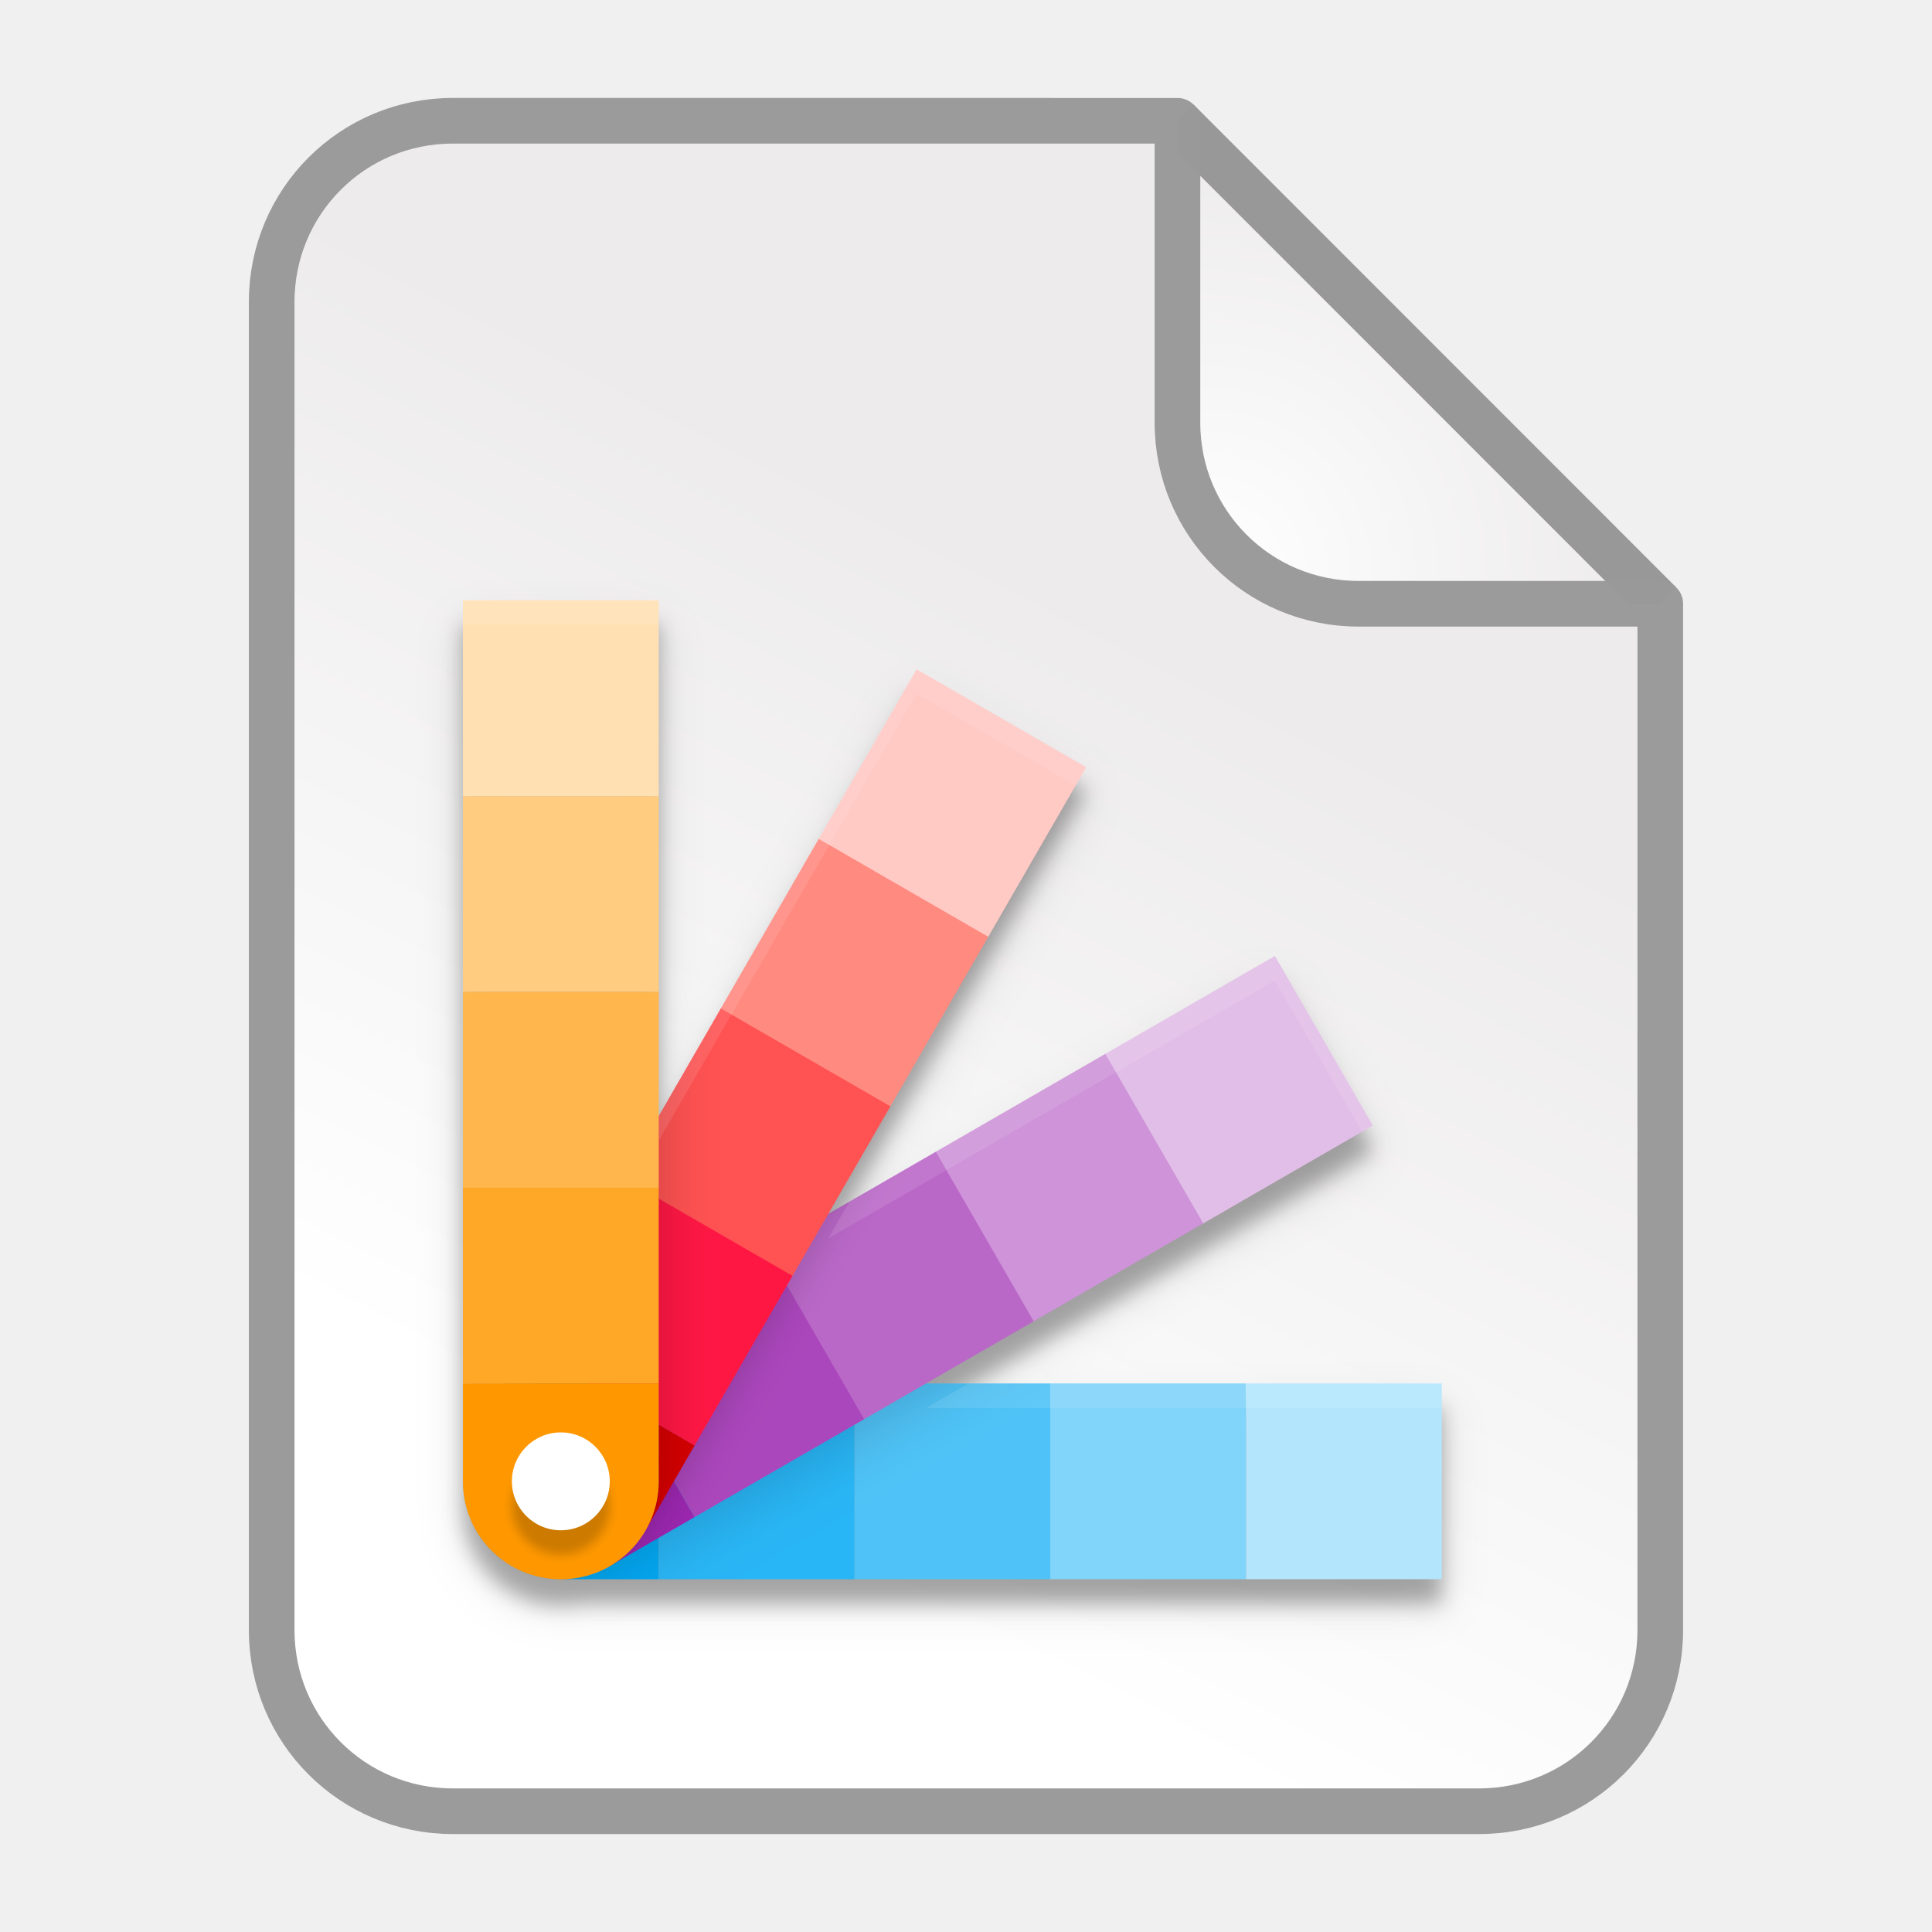
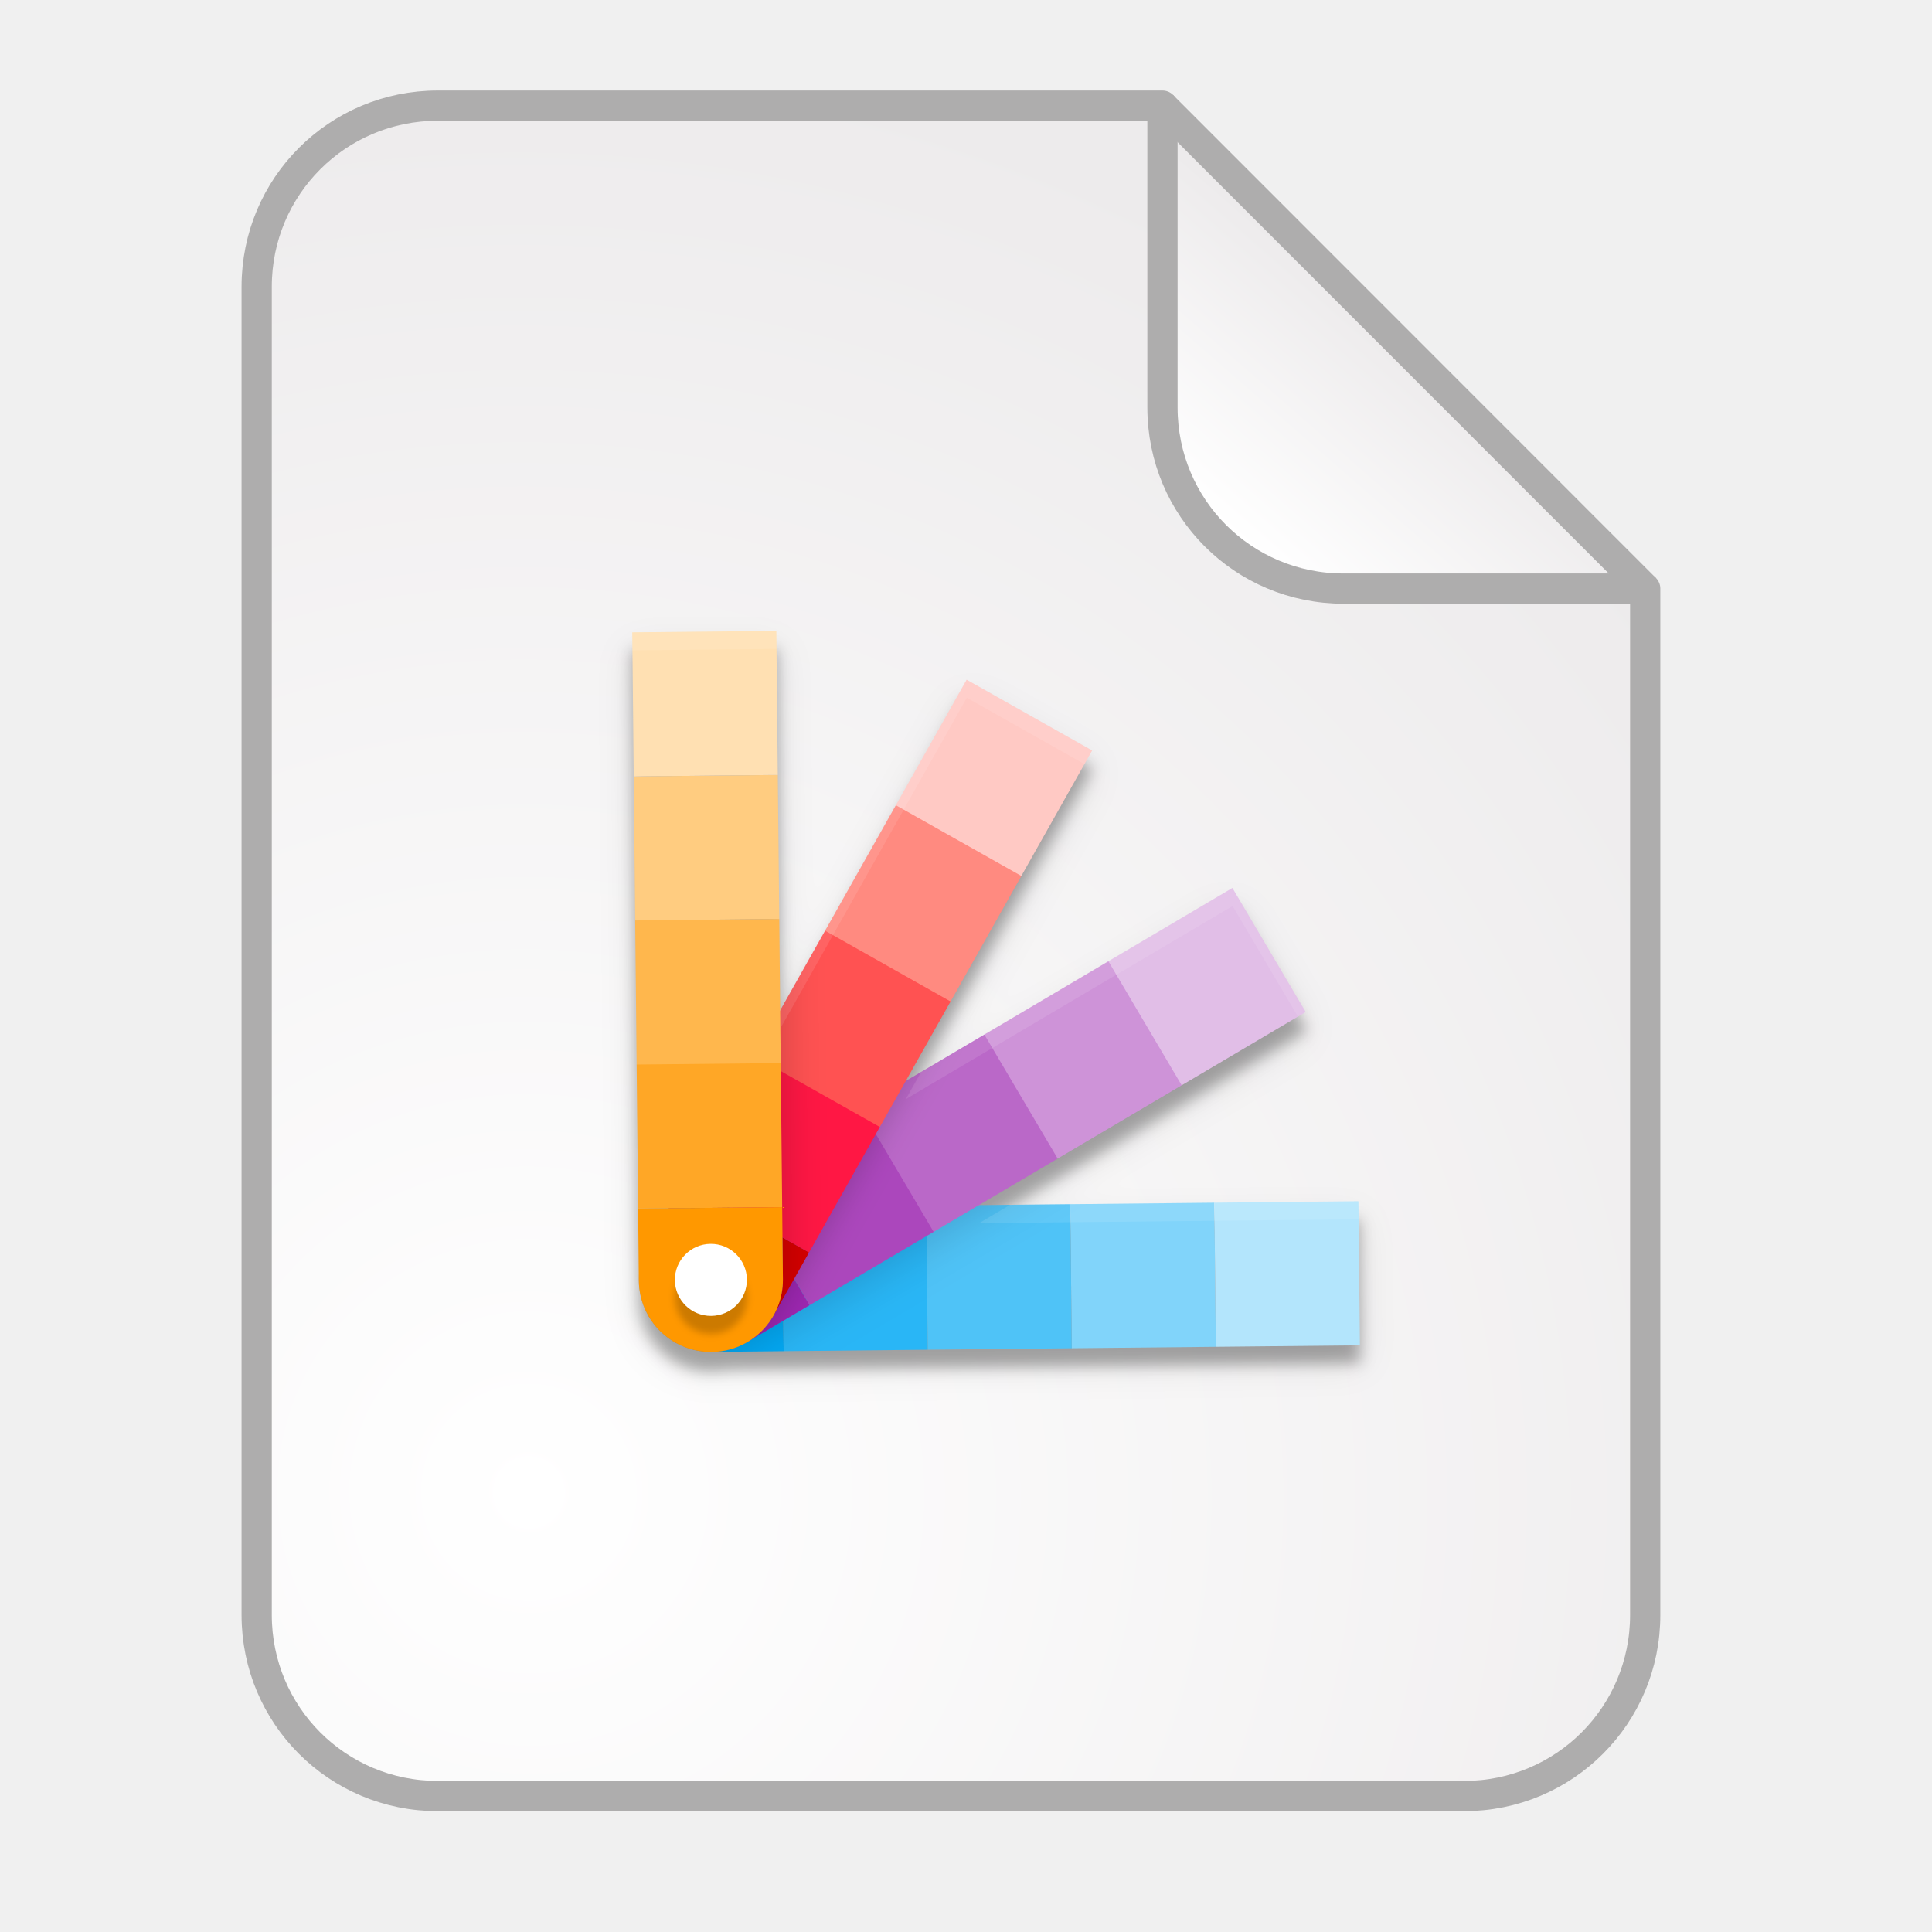
<svg xmlns="http://www.w3.org/2000/svg" xmlns:xlink="http://www.w3.org/1999/xlink" width="128" height="128" viewBox="0 0 33.867 33.867" version="1.1" id="svg2634">
  <defs id="defs2628">
    <linearGradient id="linearGradient15413">
      <stop id="stop15409" offset="0" style="stop-color:#ffffff;stop-opacity:1" />
      <stop id="stop15411" offset="1" style="stop-color:#ecf6ff;stop-opacity:1" />
    </linearGradient>
    <linearGradient gradientTransform="matrix(0.2645833,0,0,0.2645833,83.1508,137.5565)" xlink:href="#linearGradient6044" id="linearGradient6056" x1="82" y1="30" x2="-68.742" y2="262.239" gradientUnits="userSpaceOnUse" />
    <linearGradient id="linearGradient6044">
      <stop style="stop-color:#ffffff;stop-opacity:1" offset="0" id="stop6040" />
      <stop style="stop-color:#c9e4ff;stop-opacity:1" offset="1" id="stop6042" />
    </linearGradient>
-     <linearGradient xlink:href="#linearGradient6044" id="linearGradient68" gradientUnits="userSpaceOnUse" gradientTransform="matrix(0.2750733,0,0,0.2750733,109.6321,133.8365)" x1="82" y1="30" x2="-68.742" y2="262.239" />
    <linearGradient xlink:href="#linearGradient6044" id="linearGradient918" gradientUnits="userSpaceOnUse" gradientTransform="matrix(0.2750733,0,0,0.2750733,109.6321,133.8365)" x1="82" y1="30" x2="-68.742" y2="262.239" />
    <linearGradient xlink:href="#linearGradient15413" id="linearGradient15407" x1="95.028" y1="84.356" x2="71.876" y2="113.655" gradientUnits="userSpaceOnUse" />
-     <radialGradient xlink:href="#linearGradient3178" id="radialGradient1813" gradientUnits="userSpaceOnUse" gradientTransform="matrix(1.862228,-0.1366137,0.1372704,1.87118,-4.073895,-131.5232)" cx="24.122" cy="82.473" fx="24.122" fy="82.473" r="2.038" />
-     <linearGradient xlink:href="#linearGradient1040" id="linearGradient1817" gradientUnits="userSpaceOnUse" x1="123.291" y1="141.457" x2="140.7" y2="141.457" />
+     <radialGradient xlink:href="#linearGradient3178" id="radialGradient4239" gradientUnits="userSpaceOnUse" gradientTransform="matrix(1.938601,-0.4124931,0.4162354,1.956188,-7.538052,-235.8983)" cx="18.282" cy="111.009" fx="18.282" fy="111.009" r="6.35" />
+     <linearGradient xlink:href="#linearGradient3178" id="linearGradient5179" x1="80.318" y1="-34.653" x2="81.78" y2="-36.33" gradientUnits="userSpaceOnUse" />
+     <linearGradient xlink:href="#linearGradient15413" id="linearGradient977" gradientUnits="userSpaceOnUse" x1="123.291" y1="141.457" x2="140.7" y2="141.457" />
    <linearGradient id="linearGradient1040">
-       <stop style="stop-color:#ffdd9c;stop-opacity:1" offset="0" id="stop1036" />
-       <stop style="stop-color:#ffff9c;stop-opacity:1" offset="1" id="stop1038" />
+       <stop id="stop1036" offset="0" style="stop-color:#ffdd9c;stop-opacity:1" />
+       <stop id="stop1038" offset="1" style="stop-color:#ffff9c;stop-opacity:1" />
    </linearGradient>
-     <linearGradient y2="113.655" x2="71.876" y1="84.356" x1="95.028" gradientUnits="userSpaceOnUse" id="linearGradient15544" xlink:href="#linearGradient15413" gradientTransform="translate(88.61608,50.9507)" />
-     <linearGradient gradientTransform="matrix(4.992782,0,0,4.992782,-365.1746,168.9548)" xlink:href="#linearGradient3178" id="linearGradient2853" x1="75.865" y1="-26.118" x2="79.769" y2="-33.78" gradientUnits="userSpaceOnUse" />
+     <linearGradient xlink:href="#linearGradient1040" id="linearGradient972" x1="86.244" y1="-46.876" x2="89.258" y2="-53.727" gradientUnits="userSpaceOnUse" gradientTransform="matrix(0.6641745,0,0,0.6641745,16.70847,2.20906)" />
+     <radialGradient xlink:href="#linearGradient15413" id="radialGradient36302-7" cx="91.077" cy="-48.847" fx="91.077" fy="-48.847" r="6.346" gradientUnits="userSpaceOnUse" gradientTransform="matrix(0.5715326,0,0,0.5715326,25.78242,-2.628257)" />
    <linearGradient id="linearGradient3178">
-       <stop id="stop3174" offset="0" style="stop-color:#ffffff;stop-opacity:1" />
-       <stop id="stop3176" offset="1" style="stop-color:#edebec;stop-opacity:1" />
+       <stop style="stop-color:#ffffff;stop-opacity:1" offset="0" id="stop3174" />
+       <stop style="stop-color:#edebec;stop-opacity:1" offset="1" id="stop3176" />
    </linearGradient>
-     <radialGradient xlink:href="#linearGradient3178" id="radialGradient2903" gradientUnits="userSpaceOnUse" gradientTransform="matrix(6.560043,-0.481247,0.4835605,6.591579,-63.45067,-398.0854)" cx="24.122" cy="82.473" fx="24.122" fy="82.473" r="2.038" />
-     <linearGradient xlink:href="#linearGradient3178" id="linearGradient2905" gradientUnits="userSpaceOnUse" gradientTransform="matrix(3.522685,0,0,3.522685,-146.9642,255.3663)" x1="75.865" y1="-26.118" x2="79.769" y2="-33.78" />
-     <radialGradient id="d" fx="6.2" gradientUnits="userSpaceOnUse" cy="9.957" cx="6.73" gradientTransform="matrix(0,6.241897,-7.663264,0,203.5369,81.31921)" r="12.672">
-       <stop stop-color="#bd94e7" offset="0" id="stop1300" />
-       <stop stop-color="#7b6ca3" offset=".262" id="stop1302" />
-       <stop stop-color="#574a76" offset=".705" id="stop1304" />
-       <stop stop-color="#3f3654" offset="1" id="stop1306" />
+     <linearGradient id="linearGradient8385-3">
+       <stop id="stop8387-0" style="stop-color:#000000;stop-opacity:1" offset="0" />
+       <stop id="stop8389-4" style="stop-color:#ffffff;stop-opacity:1" offset="1" />
+     </linearGradient>
+     <linearGradient x1="-553.27" y1="525.908" x2="-666.116" y2="413.045" id="linearGradient3002-4-0" xlink:href="#linearGradient8385-3" gradientUnits="userSpaceOnUse" gradientTransform="matrix(0.99884,0,0,0.998699,689.0077,-388.8438)" />
+     <linearGradient id="linearGradient1462">
+       <stop id="stop1458" style="stop-color:#000000;stop-opacity:1" offset="0" />
+       <stop id="stop1460" style="stop-color:#000000;stop-opacity:1" offset="1" />
+     </linearGradient>
+     <linearGradient y2="141.457" x2="140.7" y1="141.457" x1="123.291" gradientUnits="userSpaceOnUse" id="linearGradient4237" xlink:href="#linearGradient1808-2" />
+     <linearGradient id="linearGradient1808-2">
+       <stop style="stop-color:#ffffff;stop-opacity:1" offset="0" id="stop1804-5" />
+       <stop style="stop-color:#ccccff;stop-opacity:0.51" offset="1" id="stop1806-4" />
+     </linearGradient>
+     <radialGradient gradientTransform="matrix(0.5715326,0,0,0.5715326,25.78242,-2.628257)" gradientUnits="userSpaceOnUse" r="6.346" fy="-48.847" fx="91.077" cy="-48.847" cx="91.077" id="radialGradient36302-7-6" xlink:href="#linearGradient15413" />
+     <linearGradient gradientTransform="matrix(0.99884,0,0,0.998699,689.0077,-388.8438)" gradientUnits="userSpaceOnUse" xlink:href="#linearGradient1462" id="linearGradient3002-4-0-0" y2="413.045" x2="-666.116" y1="525.908" x1="-553.27" />
+     <radialGradient gradientTransform="matrix(0.5715326,0,0,0.5715326,25.78242,-2.628257)" gradientUnits="userSpaceOnUse" r="6.346" fy="-48.847" fx="91.077" cy="-48.847" cx="91.077" id="radialGradient36302-7-7" xlink:href="#linearGradient15413" />
+     <radialGradient gradientUnits="userSpaceOnUse" r="6.346" fy="-48.847" fx="91.077" cy="-48.847" cx="91.077" id="radialGradient36302" xlink:href="#linearGradient15413" gradientTransform="matrix(0.5539086,0,0,0.5539086,27.38757,-3.489144)" />
+     <radialGradient gradientTransform="matrix(0.5715326,0,0,0.5715326,25.78242,-2.628257)" gradientUnits="userSpaceOnUse" r="6.346" fy="-48.847" fx="91.077" cy="-48.847" cx="91.077" id="radialGradient36302-7-3" xlink:href="#linearGradient15413" />
+     <radialGradient r="6.346" fy="-48.847" fx="91.077" cy="-48.847" cx="91.077" gradientTransform="matrix(0.5715326,0,0,0.5715326,30.11848,-1.746015)" gradientUnits="userSpaceOnUse" id="radialGradient1055-4" xlink:href="#linearGradient15413" />
+     <radialGradient gradientTransform="matrix(0.5715326,0,0,0.5715326,25.78242,-2.628257)" gradientUnits="userSpaceOnUse" r="6.346" fy="-48.847" fx="91.077" cy="-48.847" cx="91.077" id="radialGradient36302-7-4" xlink:href="#linearGradient15413" />
+     <radialGradient xlink:href="#linearGradient15413" id="radialGradient36302-7-6-6" cx="91.077" cy="-48.847" fx="91.077" fy="-48.847" r="6.346" gradientUnits="userSpaceOnUse" gradientTransform="matrix(0.5715326,0,0,0.5715326,25.78242,-2.628257)" />
+     <radialGradient xlink:href="#linearGradient15413" id="radialGradient36302-7-7-6" cx="91.077" cy="-48.847" fx="91.077" fy="-48.847" r="6.346" gradientUnits="userSpaceOnUse" gradientTransform="matrix(0.5715326,0,0,0.5715326,25.78242,-2.628257)" />
+     <radialGradient gradientTransform="matrix(0.5539086,0,0,0.5539086,27.38757,-3.489144)" xlink:href="#linearGradient15413" id="radialGradient36302-2" cx="91.077" cy="-48.847" fx="91.077" fy="-48.847" r="6.346" gradientUnits="userSpaceOnUse" />
+     <radialGradient gradientTransform="matrix(0.5715326,0,0,0.5715326,25.78242,-2.628257)" gradientUnits="userSpaceOnUse" r="6.346" fy="-48.847" fx="91.077" cy="-48.847" cx="91.077" id="radialGradient36302-7-9" xlink:href="#linearGradient15413" />
+     <linearGradient id="linearGradient2285">
+       <stop id="stop2281" style="stop-color:#999999;stop-opacity:0.98" offset="0" />
+       <stop id="stop2283" style="stop-color:#666666;stop-opacity:1" offset="1" />
+     </linearGradient>
+     <linearGradient id="linearGradient2279">
+       <stop offset="0" style="stop-color:#ffffff;stop-opacity:1" id="stop2275" />
+       <stop offset="1" style="stop-color:#1a1a1a;stop-opacity:1" id="stop2277" />
+     </linearGradient>
+     <radialGradient r="2.038" fy="82.473" fx="24.122" cy="82.473" cx="24.122" gradientTransform="matrix(1.862228,-0.1366137,0.1372704,1.87118,-4.073895,-131.5232)" gradientUnits="userSpaceOnUse" id="radialGradient1813" xlink:href="#linearGradient3178" />
+     <linearGradient gradientTransform="translate(88.61608,50.9507)" xlink:href="#linearGradient15413" id="linearGradient15544" gradientUnits="userSpaceOnUse" x1="95.028" y1="84.356" x2="71.876" y2="113.655" />
+     <linearGradient gradientUnits="userSpaceOnUse" y2="-33.78" x2="79.769" y1="-26.118" x1="75.865" id="linearGradient2853" xlink:href="#linearGradient3178" gradientTransform="matrix(4.992782,0,0,4.992782,-365.1746,168.9548)" />
+     <linearGradient gradientTransform="matrix(0.4654813,0,0,0.4654156,455.2389,-76.64064)" gradientUnits="userSpaceOnUse" xlink:href="#linearGradient8385" id="linearGradient3002" y2="413.045" x2="-666.116" y1="525.908" x1="-553.27" />
+     <linearGradient id="linearGradient8385">
+       <stop offset="0" style="stop-color:#999999;stop-opacity:1" id="stop8387" />
+       <stop offset="1" style="stop-color:#999999;stop-opacity:1" id="stop8389" />
+     </linearGradient>
+     <linearGradient gradientTransform="matrix(0.4654813,0,0,0.4654156,455.2389,-76.64064)" gradientUnits="userSpaceOnUse" xlink:href="#linearGradient830" id="linearGradient3005" y2="525.908" x2="-553.27" y1="413.045" x1="-666.117" />
+     <linearGradient id="linearGradient830">
+       <stop id="stop826" style="stop-color:#ffffff;stop-opacity:1" offset="0" />
+       <stop id="stop828" style="stop-color:#666666;stop-opacity:1" offset="1" />
+     </linearGradient>
+     <linearGradient gradientTransform="matrix(0.1539054,0,0,0.1538837,124.1766,29.81841)" gradientUnits="userSpaceOnUse" xlink:href="#linearGradient2279" id="linearGradient3005-1" y2="525.908" x2="-553.27" y1="413.045" x1="-666.117" />
+     <linearGradient gradientTransform="matrix(0.1539054,0,0,0.1538837,124.1766,29.81841)" gradientUnits="userSpaceOnUse" xlink:href="#linearGradient2285" id="linearGradient3002-8" y2="413.045" x2="-666.116" y1="525.908" x1="-553.27" />
+     <radialGradient r="2.038" fy="82.473" fx="24.122" cy="82.473" cx="24.122" gradientTransform="matrix(1.862228,-0.1366137,0.1372704,1.87118,-4.073895,-131.5232)" gradientUnits="userSpaceOnUse" id="radialGradient1813-5" xlink:href="#linearGradient3178" />
+     <radialGradient r="12.672" gradientTransform="matrix(0,6.241897,-7.663264,0,203.5369,81.31921)" cx="6.73" cy="9.957" gradientUnits="userSpaceOnUse" fx="6.2" id="d">
+       <stop id="stop1300" offset="0" stop-color="#bd94e7" />
+       <stop id="stop1302" offset=".262" stop-color="#7b6ca3" />
+       <stop id="stop1304" offset=".705" stop-color="#574a76" />
+       <stop id="stop1306" offset="1" stop-color="#3f3654" />
    </radialGradient>
-     <filter style="color-interpolation-filters:sRGB" id="filter5225" x="-0.06" width="1.12" y="-0.06" height="1.12">
-       <feGaussianBlur stdDeviation="1.001" id="feGaussianBlur5227" />
+     <filter height="1.12" y="-0.06" width="1.12" x="-0.06" id="filter5225" style="color-interpolation-filters:sRGB">
+       <feGaussianBlur id="feGaussianBlur5227" stdDeviation="1.001" />
    </filter>
-     <filter style="color-interpolation-filters:sRGB" id="filter5231" x="-0.024" width="1.048" y="-0.024" height="1.048">
-       <feGaussianBlur stdDeviation="0.4" id="feGaussianBlur5233" />
+     <filter height="1.048" y="-0.024" width="1.048" x="-0.024" id="filter5231" style="color-interpolation-filters:sRGB">
+       <feGaussianBlur id="feGaussianBlur5233" stdDeviation="0.4" />
    </filter>
-     <clipPath clipPathUnits="userSpaceOnUse" id="clipPath5086">
-       <path style="opacity:0.2;fill:#000000;fill-opacity:1;stroke:none;stroke-width:2;stroke-linejoin:round;stroke-miterlimit:4;stroke-dasharray:none;stroke-opacity:1" d="m 482.157,43.278 -68,117.779 -4,6.928 c -4.432,7.676 -1.82,17.424 5.856,21.856 7.676,4.432 17.424,1.82 21.856,-5.856 l 4,-6.928 68,-117.779 z" id="path5088" />
+     <clipPath id="clipPath5086" clipPathUnits="userSpaceOnUse">
+       <path id="path5088" d="m 482.157,43.278 -68,117.779 -4,6.928 c -4.432,7.676 -1.82,17.424 5.856,21.856 7.676,4.432 17.424,1.82 21.856,-5.856 l 4,-6.928 68,-117.779 z" style="opacity:0.2;fill:#000000;fill-opacity:1;stroke:none;stroke-width:2;stroke-linejoin:round;stroke-miterlimit:4;stroke-dasharray:none;stroke-opacity:1" />
    </clipPath>
-     <filter style="color-interpolation-filters:sRGB" id="filter5098" x="-0.36" width="1.72" y="-0.072" height="1.144">
-       <feGaussianBlur stdDeviation="4.8" id="feGaussianBlur5100" />
+     <filter height="1.144" y="-0.072" width="1.72" x="-0.36" id="filter5098" style="color-interpolation-filters:sRGB">
+       <feGaussianBlur id="feGaussianBlur5100" stdDeviation="4.8" />
    </filter>
-     <clipPath clipPathUnits="userSpaceOnUse" id="clipPath1204">
-       <path style="opacity:0.2;fill:#000000;fill-opacity:1;stroke:none;stroke-width:2;stroke-linejoin:round;stroke-miterlimit:4;stroke-dasharray:none;stroke-opacity:1" d="m 482.157,43.278 -68,117.779 -4,6.928 c -4.432,7.676 -1.82,17.424 5.856,21.856 7.676,4.432 17.424,1.82 21.856,-5.856 l 4,-6.928 68,-117.779 z" id="path1202" />
+     <clipPath id="clipPath1204" clipPathUnits="userSpaceOnUse">
+       <path id="path1202" d="m 482.157,43.278 -68,117.779 -4,6.928 c -4.432,7.676 -1.82,17.424 5.856,21.856 7.676,4.432 17.424,1.82 21.856,-5.856 l 4,-6.928 68,-117.779 z" style="opacity:0.2;fill:#000000;fill-opacity:1;stroke:none;stroke-width:2;stroke-linejoin:round;stroke-miterlimit:4;stroke-dasharray:none;stroke-opacity:1" />
    </clipPath>
-     <clipPath clipPathUnits="userSpaceOnUse" id="clipPath1212">
-       <path style="opacity:0.2;fill:#000000;fill-opacity:1;stroke:none;stroke-width:2;stroke-linejoin:round;stroke-miterlimit:4;stroke-dasharray:none;stroke-opacity:1" d="m 482.157,43.278 -68,117.779 -4,6.928 c -4.432,7.676 -1.82,17.424 5.856,21.856 7.676,4.432 17.424,1.82 21.856,-5.856 l 4,-6.928 68,-117.779 z" id="path1210" />
+     <clipPath id="clipPath1212" clipPathUnits="userSpaceOnUse">
+       <path id="path1210" d="m 482.157,43.278 -68,117.779 -4,6.928 c -4.432,7.676 -1.82,17.424 5.856,21.856 7.676,4.432 17.424,1.82 21.856,-5.856 l 4,-6.928 68,-117.779 z" style="opacity:0.2;fill:#000000;fill-opacity:1;stroke:none;stroke-width:2;stroke-linejoin:round;stroke-miterlimit:4;stroke-dasharray:none;stroke-opacity:1" />
    </clipPath>
-     <filter style="color-interpolation-filters:sRGB" id="filter5052" x="-0.12" width="1.24" y="-0.12" height="1.24">
-       <feGaussianBlur stdDeviation="0.2" id="feGaussianBlur5054" />
+     <filter height="1.24" y="-0.12" width="1.24" x="-0.12" id="filter5052" style="color-interpolation-filters:sRGB">
+       <feGaussianBlur id="feGaussianBlur5054" stdDeviation="0.2" />
    </filter>
  </defs>
  <g id="layer1" transform="translate(-82.55,-136.1333)">
    <g id="g849">
      <g id="g4250" transform="matrix(2,0,0,2,-56.03907,215.1337)">
-         <g id="g1811" transform="translate(27.72678,-53.97501)">
-           <g transform="matrix(0.2838744,0,0,0.2838744,13.93812,-18.51694)" id="layer1-1" style="stroke-width:1.409;stroke-miterlimit:4;stroke-dasharray:none">
-             <text id="text905" y="143.819" x="132.256" style="font-style:normal;font-weight:normal;font-size:18.641px;line-height:1.25;font-family:sans-serif;letter-spacing:0px;word-spacing:0px;fill:#000000;fill-opacity:1;stroke:none;stroke-width:0.931;stroke-miterlimit:4;stroke-dasharray:none;stroke-opacity:1" xml:space="preserve">
-               <tspan style="stroke-width:0.931" y="159.702" x="132.256" id="tspan903" />
-             </text>
-             <path id="path1768" d="m 148.047,134.86 -14.361,-14.367 v 8.774 c 0,3.098 2.494,5.592 5.592,5.592 z" style="opacity:1;fill:url(#radialGradient2903);fill-opacity:1;stroke:none;stroke-width:1.864;stroke-linecap:round;stroke-linejoin:round;stroke-miterlimit:4;stroke-dasharray:none;stroke-opacity:1" />
-             <path id="path1809" d="m 123.999,133.456 c 5.372,5.374 10.663,10.667 15.994,16" style="fill:url(#linearGradient1817);fill-opacity:1;stroke:#989899;stroke-width:1.512;stroke-linecap:butt;stroke-linejoin:miter;stroke-miterlimit:4;stroke-dasharray:none;stroke-opacity:1" transform="matrix(0.9320437,0,0,0.9320437,18.11358,-4.439512)" />
-             <path style="opacity:1;fill:url(#linearGradient2905);fill-opacity:1;stroke:#999999;stroke-width:1.409;stroke-linecap:round;stroke-linejoin:round;stroke-miterlimit:4;stroke-dasharray:none;stroke-opacity:0.98" d="m 111.311,119.948 c -3.098,0 -5.592,2.494 -5.592,5.592 v 41.01 c 0,3.098 2.494,5.592 5.592,5.592 h 31.689 c 3.098,0 5.592,-2.494 5.592,-5.592 v -31.689 h -9.315 c -3.098,0 -5.592,-2.494 -5.592,-5.592 v -9.32 z" id="path4200" />
-             <g transform="matrix(0.755567,0,0,0.755567,-0.1999337,-46.58)" style="display:inline;enable-background:new" id="g1184">
-               <path id="path5207" d="m 148,241 v 0.25 7.75 8 8 8 4 c 0,0.01 0.001,0.02 0.002,0.03 -0.009,0.697 0.16,1.405 0.535,2.055 0.89,1.541 2.636,2.264 4.283,1.916 h 3.181 8 8 8 8 v -7.75 -0.25 h -8 -8 -4.925 l 18.102,-10.451 -0.038,-0.065 0.041,-0.023 -4,-6.928 -6.928,4 -6.928,4 -4.393,2.536 2.536,-4.393 4,-6.928 4,-6.928 -6.928,-4 -4,6.928 -4,6.928 L 156,262.074 V 257 249 241.25 241 h -8 z" style="opacity:0.1;fill:#000000;fill-opacity:1;filter:url(#filter5225)" />
-               <path style="opacity:0.3;fill:#000000;fill-opacity:1;filter:url(#filter5231)" d="m 148,241 v 0.25 7.75 8 8 8 4 c 0,0.01 0.001,0.02 0.002,0.03 -0.009,0.697 0.16,1.405 0.535,2.055 0.89,1.541 2.636,2.264 4.283,1.916 h 3.181 8 8 8 8 v -7.75 -0.25 h -8 -8 -4.925 l 18.102,-10.451 -0.038,-0.065 0.041,-0.023 -4,-6.928 -6.928,4 -6.928,4 -4.393,2.536 2.536,-4.393 4,-6.928 4,-6.928 -6.928,-4 -4,6.928 -4,6.928 L 156,262.074 V 257 249 241.25 241 h -8 z" id="path5229" />
-               <path id="path4113" d="m 156,276 c 0,2.216 -1.784,4 -4,4 h 4 z" style="fill:#03a9f4;fill-opacity:1" />
-               <path id="rect4115" d="m 180,272 v 8 h -8 v -8 z" style="fill:#81d4fa;fill-opacity:1" />
-               <path id="rect4117" d="m 172,272 v 8 h -8 v -8 z" style="fill:#4fc3f7;fill-opacity:1" />
-               <path id="rect4119" d="m 164,272 v 8 h -8 v -8 z" style="fill:#29b6f6;fill-opacity:1" />
-               <path id="rect4121" d="m 188,272 v 8 h -8 v -8 z" style="fill:#b3e5fc;fill-opacity:1" />
-               <path clip-path="url(#clipPath5086)" id="path5120" transform="matrix(0.125,0.2165063,-0.2165063,0.125,137.1004,162.2)" d="m 408,32 v 136 8 c 0,8.864 7.136,16 16,16 8.864,0 16,-7.136 16,-16 V 168 32 Z" style="opacity:0.2;fill:#000000;fill-opacity:1;stroke:none;stroke-width:2;stroke-linejoin:round;stroke-miterlimit:4;stroke-dasharray:none;stroke-opacity:1;filter:url(#filter5098)" />
-               <path id="path4125" d="M 153.467,270.533 150.928,272 h 3.387 z M 156,274.92 V 276 c 0,1.544 -0.875,2.864 -2.15,3.531 0.051,-0.026 0.104,-0.041 0.154,-0.07 l 3.463,-2 z m -7.975,1.328 c 0.008,0.126 0.017,0.25 0.037,0.375 -0.019,-0.123 -0.029,-0.249 -0.037,-0.375 z m 0.143,0.848 c 0.025,0.085 0.05,0.17 0.08,0.254 -0.03,-0.083 -0.056,-0.168 -0.08,-0.254 z m 0.322,0.791 c 0.019,0.036 0.028,0.074 0.049,0.109 0.012,0.021 0.029,0.036 0.041,0.057 -0.032,-0.054 -0.06,-0.111 -0.09,-0.166 z m 0.441,0.656 c 0.045,0.054 0.087,0.111 0.135,0.162 -0.048,-0.052 -0.09,-0.108 -0.135,-0.162 z m 0.521,0.521 c 0.067,0.056 0.131,0.115 0.201,0.166 -0.071,-0.051 -0.134,-0.11 -0.201,-0.166 z m 0.637,0.434 c 0.075,0.041 0.147,0.085 0.225,0.121 -0.077,-0.036 -0.15,-0.08 -0.225,-0.121 z m 3.283,0.248 c -0.097,0.036 -0.198,0.064 -0.299,0.092 0.1,-0.028 0.2,-0.055 0.299,-0.092 z m -2.605,0.043 c 0.097,0.031 0.191,0.066 0.289,0.09 -0.099,-0.024 -0.193,-0.059 -0.289,-0.09 z m 1.869,0.148 c -0.128,0.02 -0.259,0.031 -0.391,0.039 0.131,-0.008 0.26,-0.018 0.391,-0.039 z m -1.17,0.01 c 0.131,0.018 0.262,0.034 0.395,0.039 -0.134,-0.005 -0.264,-0.022 -0.395,-0.039 z" style="fill:#9c27b0;fill-opacity:1" />
-               <path style="fill:#ce93d8;fill-opacity:1;stroke:none" d="m 174.252,258.532 c 2.554,1.586 4.594,3.477 4,6.928 l -6.928,4 c -2.973,-1.52 -4.208,-3.877 -4,-6.928 z" id="rect4127" />
-               <path style="fill:#ba68c8;fill-opacity:1;stroke:none" d="m 167.324,262.532 4,6.928 -6.928,4 c -5.627,0.267 -4.896,-3.281 -4,-6.928 z" id="rect4129" />
-               <path id="rect4131" d="m 160.396,266.532 4,6.928 -6.928,4 -4,-6.928 z" style="fill:#ab47bc;fill-opacity:1" />
-               <path id="rect4133" d="m 181.18,254.532 4,6.928 -6.928,4 -4,-6.928 z" style="fill:#e1bee7;fill-opacity:1" />
-               <path style="opacity:0.2;fill:#000000;fill-opacity:1;stroke:none;stroke-width:2;stroke-linejoin:round;stroke-miterlimit:4;stroke-dasharray:none;stroke-opacity:1;filter:url(#filter5098)" d="m 408,32 v 136 8 c 0,8.864 7.136,16 16,16 8.864,0 16,-7.136 16,-16 V 168 32 Z" transform="matrix(0.2165063,0.125,-0.125,0.2165063,82.21371,184.879)" id="path5118" clip-path="url(#clipPath5086)" />
-               <path id="path4137" d="M 150.539,270.533 149.691,272 h 3.389 z M 156,273.686 V 276 c 0,0.769 -0.226,1.479 -0.6,2.088 0.02,-0.033 0.047,-0.058 0.066,-0.092 l 2,-3.463 z m -7.986,2.453 c 0.005,0.133 0.021,0.263 0.039,0.395 -0.017,-0.13 -0.034,-0.261 -0.039,-0.395 z m 0.107,0.805 c 0.024,0.099 0.058,0.193 0.09,0.289 -0.031,-0.096 -0.066,-0.19 -0.09,-0.289 z m 0.26,0.742 c 0.036,0.077 0.08,0.15 0.121,0.225 -0.041,-0.075 -0.085,-0.147 -0.121,-0.225 z m 0.389,0.66 c 0.051,0.07 0.11,0.134 0.166,0.201 -0.056,-0.067 -0.115,-0.131 -0.166,-0.201 z m 6.354,0.131 c -0.07,0.088 -0.138,0.178 -0.215,0.26 0.076,-0.081 0.145,-0.171 0.215,-0.26 z m -5.828,0.457 c 0.051,0.047 0.108,0.09 0.162,0.135 -0.054,-0.045 -0.11,-0.087 -0.162,-0.135 z m 5.311,0.082 c -0.09,0.078 -0.178,0.159 -0.275,0.229 0.097,-0.069 0.185,-0.15 0.275,-0.229 z m -4.658,0.404 c 0.02,0.012 0.036,0.029 0.057,0.041 0.035,0.02 0.074,0.03 0.109,0.049 -0.056,-0.03 -0.112,-0.058 -0.166,-0.09 z m 4.025,0.043 c -0.1,0.057 -0.199,0.118 -0.305,0.166 0.105,-0.048 0.204,-0.109 0.305,-0.166 z m -3.322,0.289 c 0.084,0.031 0.169,0.055 0.254,0.08 -0.086,-0.024 -0.171,-0.05 -0.254,-0.08 z m 2.619,0.025 c -0.11,0.037 -0.22,0.076 -0.334,0.104 0.114,-0.027 0.223,-0.066 0.334,-0.104 z m -1.893,0.16 c 0.125,0.02 0.249,0.029 0.375,0.037 -0.126,-0.008 -0.252,-0.018 -0.375,-0.037 z m 1.172,0.008 c -0.135,0.019 -0.271,0.036 -0.41,0.041 0.138,-0.005 0.274,-0.022 0.41,-0.041 z" style="fill:#d50000;fill-opacity:1" />
-               <path style="fill:#ff8a80;fill-opacity:1;stroke:none" d="m 162.539,249.748 c 4.716,-2.605 5.783,0.761 6.928,4 l -4,6.928 c -3.676,1.238 -10.637,8.663 -6.928,-4 z" id="rect4139" />
-               <path style="fill:#ff5252;fill-opacity:1;stroke:none" d="m 158.539,256.676 6.928,4 -4,6.928 c -3.6,0.637 -6.473,0.163 -6.928,-4 z" id="rect4141" />
-               <path style="fill:#ff1744;fill-opacity:1;stroke:none" d="m 154.539,263.604 6.928,4 -4,6.928 -6.928,-4 z" id="rect4143" />
-               <path id="rect4145" d="m 166.539,242.82 6.928,4 -4,6.928 -6.928,-4 z" style="fill:#ffc9c4;fill-opacity:1" />
-               <path clip-path="url(#clipPath5086)" id="path5116" transform="matrix(0.25,0,0,0.25,46.00002,232)" d="m 408,32 v 136 8 c 0,8.864 7.136,16 16,16 8.864,0 16,-7.136 16,-16 V 168 32 Z" style="opacity:0.2;fill:#000000;fill-opacity:1;stroke:none;stroke-width:2;stroke-linejoin:round;stroke-miterlimit:4;stroke-dasharray:none;stroke-opacity:1;filter:url(#filter5098)" />
-               <path id="rect3262" d="m 148,272 v 4 c 0,2.216 1.784,4 4,4 2.216,0 4,-1.784 4,-4 v -4 z" style="fill:#ff9800;fill-opacity:1" />
-               <path id="rect4046" d="m 148,248 h 8 v 8 h -8 z" style="fill:#ffcc80;fill-opacity:1" />
-               <path id="rect4048" d="m 148,256 h 8 v 8 c -2.882,2.58 -5.589,3.068 -8,0 z" style="fill:#ffb74d;fill-opacity:1" />
-               <path id="rect4050" d="m 148,264 h 8 v 8 h -8 z" style="fill:#ffa726;fill-opacity:1" />
-               <path id="rect4052" d="m 148,240 h 8 v 8 h -8 z" style="fill:#ffe0b2;fill-opacity:1" />
-               <path style="opacity:0.2;fill:#000000;fill-opacity:1;filter:url(#filter5052)" d="m 154,277 a 2,2 0 0 1 -2,2 2,2 0 0 1 -2,-2 2,2 0 0 1 2,-2 2,2 0 0 1 2,2 z" id="path5030" />
-               <path id="path4044" d="m 154,276 a 2,2 0 0 1 -2,2 2,2 0 0 1 -2,-2 2,2 0 0 1 2,-2 2,2 0 0 1 2,2 z" style="opacity:1;fill:#ffffff;fill-opacity:1" />
-               <path id="path4778" d="m 148,240 v 1 h 8 v -1 z m 18.539,2.82 -4,6.928 -4,6.928 L 156,261.074 v 1 l 2.539,-4.398 4,-6.928 4,-6.928 6.494,3.75 0.434,-0.75 z m 14.641,11.713 -6.928,4 -6.928,4 -3.529,2.037 -0.865,1.5 4.395,-2.537 6.928,-4 6.928,-4 3.566,6.178 0.434,-0.25 z M 168.658,272 l -1.732,1 H 172 h 8 8 v -1 h -8 -8 z" style="opacity:0.1;fill:#ffffff;fill-opacity:1" />
+         <g id="g975" transform="matrix(1.000001,0,0,0.9999985,-0.1868046,-0.1323374)">
+           <path id="path1999" d="m 83.824,-34.286 -4.077,-4.078 v 2.491 c 0,0.879 0.708,1.587 1.587,1.587 z" style="opacity:1;fill:url(#linearGradient5179);fill-opacity:1.0;stroke:none;stroke-width:0.529;stroke-linecap:round;stroke-linejoin:round;stroke-miterlimit:4;stroke-dasharray:none;stroke-opacity:1" />
+           <path transform="matrix(0.2645833,0,0,0.2645833,46.86136,-73.7522)" style="fill:url(#linearGradient977);fill-opacity:1;stroke:#aeadad;stroke-width:1;stroke-linecap:butt;stroke-linejoin:miter;stroke-miterlimit:4;stroke-dasharray:none;stroke-opacity:1" d="m 123.999,133.456 c 5.372,5.374 10.663,10.667 15.994,16" id="path4196" />
+           <path style="opacity:1;fill:url(#radialGradient4239);fill-opacity:1;stroke:#aeadad;stroke-width:0.265;stroke-linecap:round;stroke-linejoin:round;stroke-miterlimit:4;stroke-dasharray:none;stroke-opacity:1" d="m 73.318,-38.442 c -0.879,0 -1.587,0.708 -1.587,1.587 v 11.642 c 0,0.879 0.708,1.587 1.587,1.587 h 8.996 c 0.879,0 1.587,-0.708 1.587,-1.587 v -8.996 h -2.644 c -0.879,0 -1.587,-0.708 -1.587,-1.587 v -2.646 z" id="path4200" />
+         </g>
+         <g id="g1634" transform="matrix(0.01434823,0,0,0.01434823,79.02739,-22.23972)" style="fill:#338000;fill-opacity:1;stroke:#9b9b9b;stroke-width:0.853;stroke-miterlimit:4;stroke-dasharray:none;stroke-opacity:1">
+           <g id="g1632" transform="matrix(1.164578,0,0,1.164578,838.3496,-898.9645)" style="fill:#338000;fill-opacity:1;stroke:#9b9b9b;stroke-width:0.733;stroke-miterlimit:4;stroke-dasharray:none;stroke-opacity:1" />
+         </g>
+         <g transform="matrix(0.5,0,0,0.5,12.01224,-107.6314)" id="layer1-7">
+           <g id="g849-5">
+             <g transform="matrix(2,0,0,2,-56.03907,215.1337)" id="g4250-3">
+               <g transform="translate(27.72678,-53.97501)" id="g1811">
+                 <g style="stroke-width:1.409;stroke-miterlimit:4;stroke-dasharray:none" id="layer1-1-8" transform="matrix(0.2838744,0,0,0.2838744,13.93812,-18.51694)">
+                   <text xml:space="preserve" style="font-style:normal;font-weight:normal;font-size:18.641px;line-height:1.25;font-family:sans-serif;letter-spacing:0px;word-spacing:0px;fill:#000000;fill-opacity:1;stroke:none;stroke-width:0.931;stroke-miterlimit:4;stroke-dasharray:none;stroke-opacity:1" x="132.256" y="143.819" id="text905">
+                     <tspan id="tspan903" x="132.256" y="160.312" style="stroke-width:0.931" />
+                   </text>
+                   <g transform="matrix(1.761343,0,0,1.761343,63.77691,-124.0349)" id="layer1-72">
+                     <text xml:space="preserve" style="font-style:normal;font-weight:normal;font-size:10.583px;line-height:1.25;font-family:sans-serif;letter-spacing:0px;word-spacing:0px;fill:#000000;fill-opacity:1;stroke:none;stroke-width:0.528;stroke-miterlimit:4;stroke-dasharray:none;stroke-opacity:1" x="102.379" y="151.803" id="text905-2">
+                       <tspan id="tspan903-9" x="102.379" y="161.167" style="stroke-width:0.528" />
+                     </text>
+                     <g id="g1184" style="display:inline;stroke-width:1.409;stroke-miterlimit:4;stroke-dasharray:none;enable-background:new" transform="matrix(0.3156648,-0.003206,0.003206,0.3156648,14.6601,72.33283)">
+                       <path style="opacity:0.1;fill:#000000;fill-opacity:1;filter:url(#filter5225)" d="m 148,241 v 0.25 7.75 8 8 8 4 c 0,0.01 0.001,0.02 0.002,0.03 -0.009,0.697 0.16,1.405 0.535,2.055 0.89,1.541 2.636,2.264 4.283,1.916 h 3.181 8 8 8 8 v -7.75 -0.25 h -8 -8 -4.925 l 18.102,-10.451 -0.038,-0.065 0.041,-0.023 -4,-6.928 -6.928,4 -6.928,4 -4.393,2.536 2.536,-4.393 4,-6.928 4,-6.928 -6.928,-4 -4,6.928 -4,6.928 L 156,262.074 V 257 249 241.25 241 h -8 z" id="path5207" />
+                       <path id="path5229" d="m 148,241 v 0.25 7.75 8 8 8 4 c 0,0.01 0.001,0.02 0.002,0.03 -0.009,0.697 0.16,1.405 0.535,2.055 0.89,1.541 2.636,2.264 4.283,1.916 h 3.181 8 8 8 8 v -7.75 -0.25 h -8 -8 -4.925 l 18.102,-10.451 -0.038,-0.065 0.041,-0.023 -4,-6.928 -6.928,4 -6.928,4 -4.393,2.536 2.536,-4.393 4,-6.928 4,-6.928 -6.928,-4 -4,6.928 -4,6.928 L 156,262.074 V 257 249 241.25 241 h -8 z" style="opacity:0.3;fill:#000000;fill-opacity:1;filter:url(#filter5231)" />
+                       <path style="fill:#03a9f4;fill-opacity:1" d="m 156,276 c 0,2.216 -1.784,4 -4,4 h 4 z" id="path4113" />
+                       <path style="fill:#81d4fa;fill-opacity:1" d="m 180,272 v 8 h -8 v -8 z" id="rect4115" />
+                       <path style="fill:#4fc3f7;fill-opacity:1" d="m 172,272 v 8 h -8 v -8 z" id="rect4117" />
+                       <path style="fill:#29b6f6;fill-opacity:1" d="m 164,272 v 8 h -8 v -8 z" id="rect4119" />
+                       <path style="fill:#b3e5fc;fill-opacity:1" d="m 188,272 v 8 h -8 v -8 z" id="rect4121" />
+                       <path style="opacity:0.2;fill:#000000;fill-opacity:1;stroke:none;stroke-width:2;stroke-linejoin:round;stroke-miterlimit:4;stroke-dasharray:none;stroke-opacity:1;filter:url(#filter5098)" d="m 408,32 v 136 8 c 0,8.864 7.136,16 16,16 8.864,0 16,-7.136 16,-16 V 168 32 Z" transform="matrix(0.125,0.2165063,-0.2165063,0.125,137.1004,162.2)" id="path5120" clip-path="url(#clipPath5086)" />
+                       <path style="fill:#9c27b0;fill-opacity:1" d="M 153.467,270.533 150.928,272 h 3.387 z M 156,274.92 V 276 c 0,1.544 -0.875,2.864 -2.15,3.531 0.051,-0.026 0.104,-0.041 0.154,-0.07 l 3.463,-2 z m -7.975,1.328 c 0.008,0.126 0.017,0.25 0.037,0.375 -0.019,-0.123 -0.029,-0.249 -0.037,-0.375 z m 0.143,0.848 c 0.025,0.085 0.05,0.17 0.08,0.254 -0.03,-0.083 -0.056,-0.168 -0.08,-0.254 z m 0.322,0.791 c 0.019,0.036 0.028,0.074 0.049,0.109 0.012,0.021 0.029,0.036 0.041,0.057 -0.032,-0.054 -0.06,-0.111 -0.09,-0.166 z m 0.441,0.656 c 0.045,0.054 0.087,0.111 0.135,0.162 -0.048,-0.052 -0.09,-0.108 -0.135,-0.162 z m 0.521,0.521 c 0.067,0.056 0.131,0.115 0.201,0.166 -0.071,-0.051 -0.134,-0.11 -0.201,-0.166 z m 0.637,0.434 c 0.075,0.041 0.147,0.085 0.225,0.121 -0.077,-0.036 -0.15,-0.08 -0.225,-0.121 z m 3.283,0.248 c -0.097,0.036 -0.198,0.064 -0.299,0.092 0.1,-0.028 0.2,-0.055 0.299,-0.092 z m -2.605,0.043 c 0.097,0.031 0.191,0.066 0.289,0.09 -0.099,-0.024 -0.193,-0.059 -0.289,-0.09 z m 1.869,0.148 c -0.128,0.02 -0.259,0.031 -0.391,0.039 0.131,-0.008 0.26,-0.018 0.391,-0.039 z m -1.17,0.01 c 0.131,0.018 0.262,0.034 0.395,0.039 -0.134,-0.005 -0.264,-0.022 -0.395,-0.039 z" id="path4125" />
+                       <path id="rect4127" d="m 174.252,258.532 c 2.554,1.586 4.594,3.477 4,6.928 l -6.928,4 c -2.973,-1.52 -4.208,-3.877 -4,-6.928 z" style="fill:#ce93d8;fill-opacity:1;stroke:none" />
+                       <path id="rect4129" d="m 167.324,262.532 4,6.928 -6.928,4 c -5.627,0.267 -4.896,-3.281 -4,-6.928 z" style="fill:#ba68c8;fill-opacity:1;stroke:none" />
+                       <path style="fill:#ab47bc;fill-opacity:1" d="m 160.396,266.532 4,6.928 -6.928,4 -4,-6.928 z" id="rect4131" />
+                       <path style="fill:#e1bee7;fill-opacity:1" d="m 181.18,254.532 4,6.928 -6.928,4 -4,-6.928 z" id="rect4133" />
+                       <path clip-path="url(#clipPath5086)" id="path5118" transform="matrix(0.2165063,0.125,-0.125,0.2165063,82.21371,184.879)" d="m 408,32 v 136 8 c 0,8.864 7.136,16 16,16 8.864,0 16,-7.136 16,-16 V 168 32 Z" style="opacity:0.2;fill:#000000;fill-opacity:1;stroke:none;stroke-width:2;stroke-linejoin:round;stroke-miterlimit:4;stroke-dasharray:none;stroke-opacity:1;filter:url(#filter5098)" />
+                       <path style="fill:#d50000;fill-opacity:1" d="M 150.539,270.533 149.691,272 h 3.389 z M 156,273.686 V 276 c 0,0.769 -0.226,1.479 -0.6,2.088 0.02,-0.033 0.047,-0.058 0.066,-0.092 l 2,-3.463 z m -7.986,2.453 c 0.005,0.133 0.021,0.263 0.039,0.395 -0.017,-0.13 -0.034,-0.261 -0.039,-0.395 z m 0.107,0.805 c 0.024,0.099 0.058,0.193 0.09,0.289 -0.031,-0.096 -0.066,-0.19 -0.09,-0.289 z m 0.26,0.742 c 0.036,0.077 0.08,0.15 0.121,0.225 -0.041,-0.075 -0.085,-0.147 -0.121,-0.225 z m 0.389,0.66 c 0.051,0.07 0.11,0.134 0.166,0.201 -0.056,-0.067 -0.115,-0.131 -0.166,-0.201 z m 6.354,0.131 c -0.07,0.088 -0.138,0.178 -0.215,0.26 0.076,-0.081 0.145,-0.171 0.215,-0.26 z m -5.828,0.457 c 0.051,0.047 0.108,0.09 0.162,0.135 -0.054,-0.045 -0.11,-0.087 -0.162,-0.135 z m 5.311,0.082 c -0.09,0.078 -0.178,0.159 -0.275,0.229 0.097,-0.069 0.185,-0.15 0.275,-0.229 z m -4.658,0.404 c 0.02,0.012 0.036,0.029 0.057,0.041 0.035,0.02 0.074,0.03 0.109,0.049 -0.056,-0.03 -0.112,-0.058 -0.166,-0.09 z m 4.025,0.043 c -0.1,0.057 -0.199,0.118 -0.305,0.166 0.105,-0.048 0.204,-0.109 0.305,-0.166 z m -3.322,0.289 c 0.084,0.031 0.169,0.055 0.254,0.08 -0.086,-0.024 -0.171,-0.05 -0.254,-0.08 z m 2.619,0.025 c -0.11,0.037 -0.22,0.076 -0.334,0.104 0.114,-0.027 0.223,-0.066 0.334,-0.104 z m -1.893,0.16 c 0.125,0.02 0.249,0.029 0.375,0.037 -0.126,-0.008 -0.252,-0.018 -0.375,-0.037 z m 1.172,0.008 c -0.135,0.019 -0.271,0.036 -0.41,0.041 0.138,-0.005 0.274,-0.022 0.41,-0.041 z" id="path4137" />
+                       <path id="rect4139" d="m 162.539,249.748 c 4.716,-2.605 5.783,0.761 6.928,4 l -4,6.928 c -3.676,1.238 -10.637,8.663 -6.928,-4 z" style="fill:#ff8a80;fill-opacity:1;stroke:none" />
+                       <path id="rect4141" d="m 158.539,256.676 6.928,4 -4,6.928 c -3.6,0.637 -6.473,0.163 -6.928,-4 z" style="fill:#ff5252;fill-opacity:1;stroke:none" />
+                       <path id="rect4143" d="m 154.539,263.604 6.928,4 -4,6.928 -6.928,-4 z" style="fill:#ff1744;fill-opacity:1;stroke:none" />
+                       <path style="fill:#ffc9c4;fill-opacity:1" d="m 166.539,242.82 6.928,4 -4,6.928 -6.928,-4 z" id="rect4145" />
+                       <path style="opacity:0.2;fill:#000000;fill-opacity:1;stroke:none;stroke-width:2;stroke-linejoin:round;stroke-miterlimit:4;stroke-dasharray:none;stroke-opacity:1;filter:url(#filter5098)" d="m 408,32 v 136 8 c 0,8.864 7.136,16 16,16 8.864,0 16,-7.136 16,-16 V 168 32 Z" transform="matrix(0.25,0,0,0.25,46.00002,232)" id="path5116" clip-path="url(#clipPath5086)" />
+                       <path style="fill:#ff9800;fill-opacity:1" d="m 148,272 v 4 c 0,2.216 1.784,4 4,4 2.216,0 4,-1.784 4,-4 v -4 z" id="rect3262" />
+                       <path style="fill:#ffcc80;fill-opacity:1" d="m 148,248 h 8 v 8 h -8 z" id="rect4046" />
+                       <path style="fill:#ffb74d;fill-opacity:1" d="m 148,256 h 8 v 8 c -2.882,2.58 -5.589,3.068 -8,0 z" id="rect4048" />
+                       <path style="fill:#ffa726;fill-opacity:1" d="m 148,264 h 8 v 8 h -8 z" id="rect4050" />
+                       <path style="fill:#ffe0b2;fill-opacity:1" d="m 148,240 h 8 v 8 h -8 z" id="rect4052" />
+                       <path id="path5030" d="m 154,277 a 2,2 0 0 1 -2,2 2,2 0 0 1 -2,-2 2,2 0 0 1 2,-2 2,2 0 0 1 2,2 z" style="opacity:0.2;fill:#000000;fill-opacity:1;filter:url(#filter5052)" />
+                       <path style="opacity:1;fill:#ffffff;fill-opacity:1" d="m 154,276 a 2,2 0 0 1 -2,2 2,2 0 0 1 -2,-2 2,2 0 0 1 2,-2 2,2 0 0 1 2,2 z" id="path4044" />
+                       <path style="opacity:0.1;fill:#ffffff;fill-opacity:1" d="m 148,240 v 1 h 8 v -1 z m 18.539,2.82 -4,6.928 -4,6.928 L 156,261.074 v 1 l 2.539,-4.398 4,-6.928 4,-6.928 6.494,3.75 0.434,-0.75 z m 14.641,11.713 -6.928,4 -6.928,4 -3.529,2.037 -0.865,1.5 4.395,-2.537 6.928,-4 6.928,-4 3.566,6.178 0.434,-0.25 z M 168.658,272 l -1.732,1 H 172 h 8 8 v -1 h -8 -8 z" id="path4778" />
+                     </g>
+                   </g>
+                 </g>
+               </g>
            </g>
          </g>
        </g>
      </g>
    </g>
  </g>
</svg>
